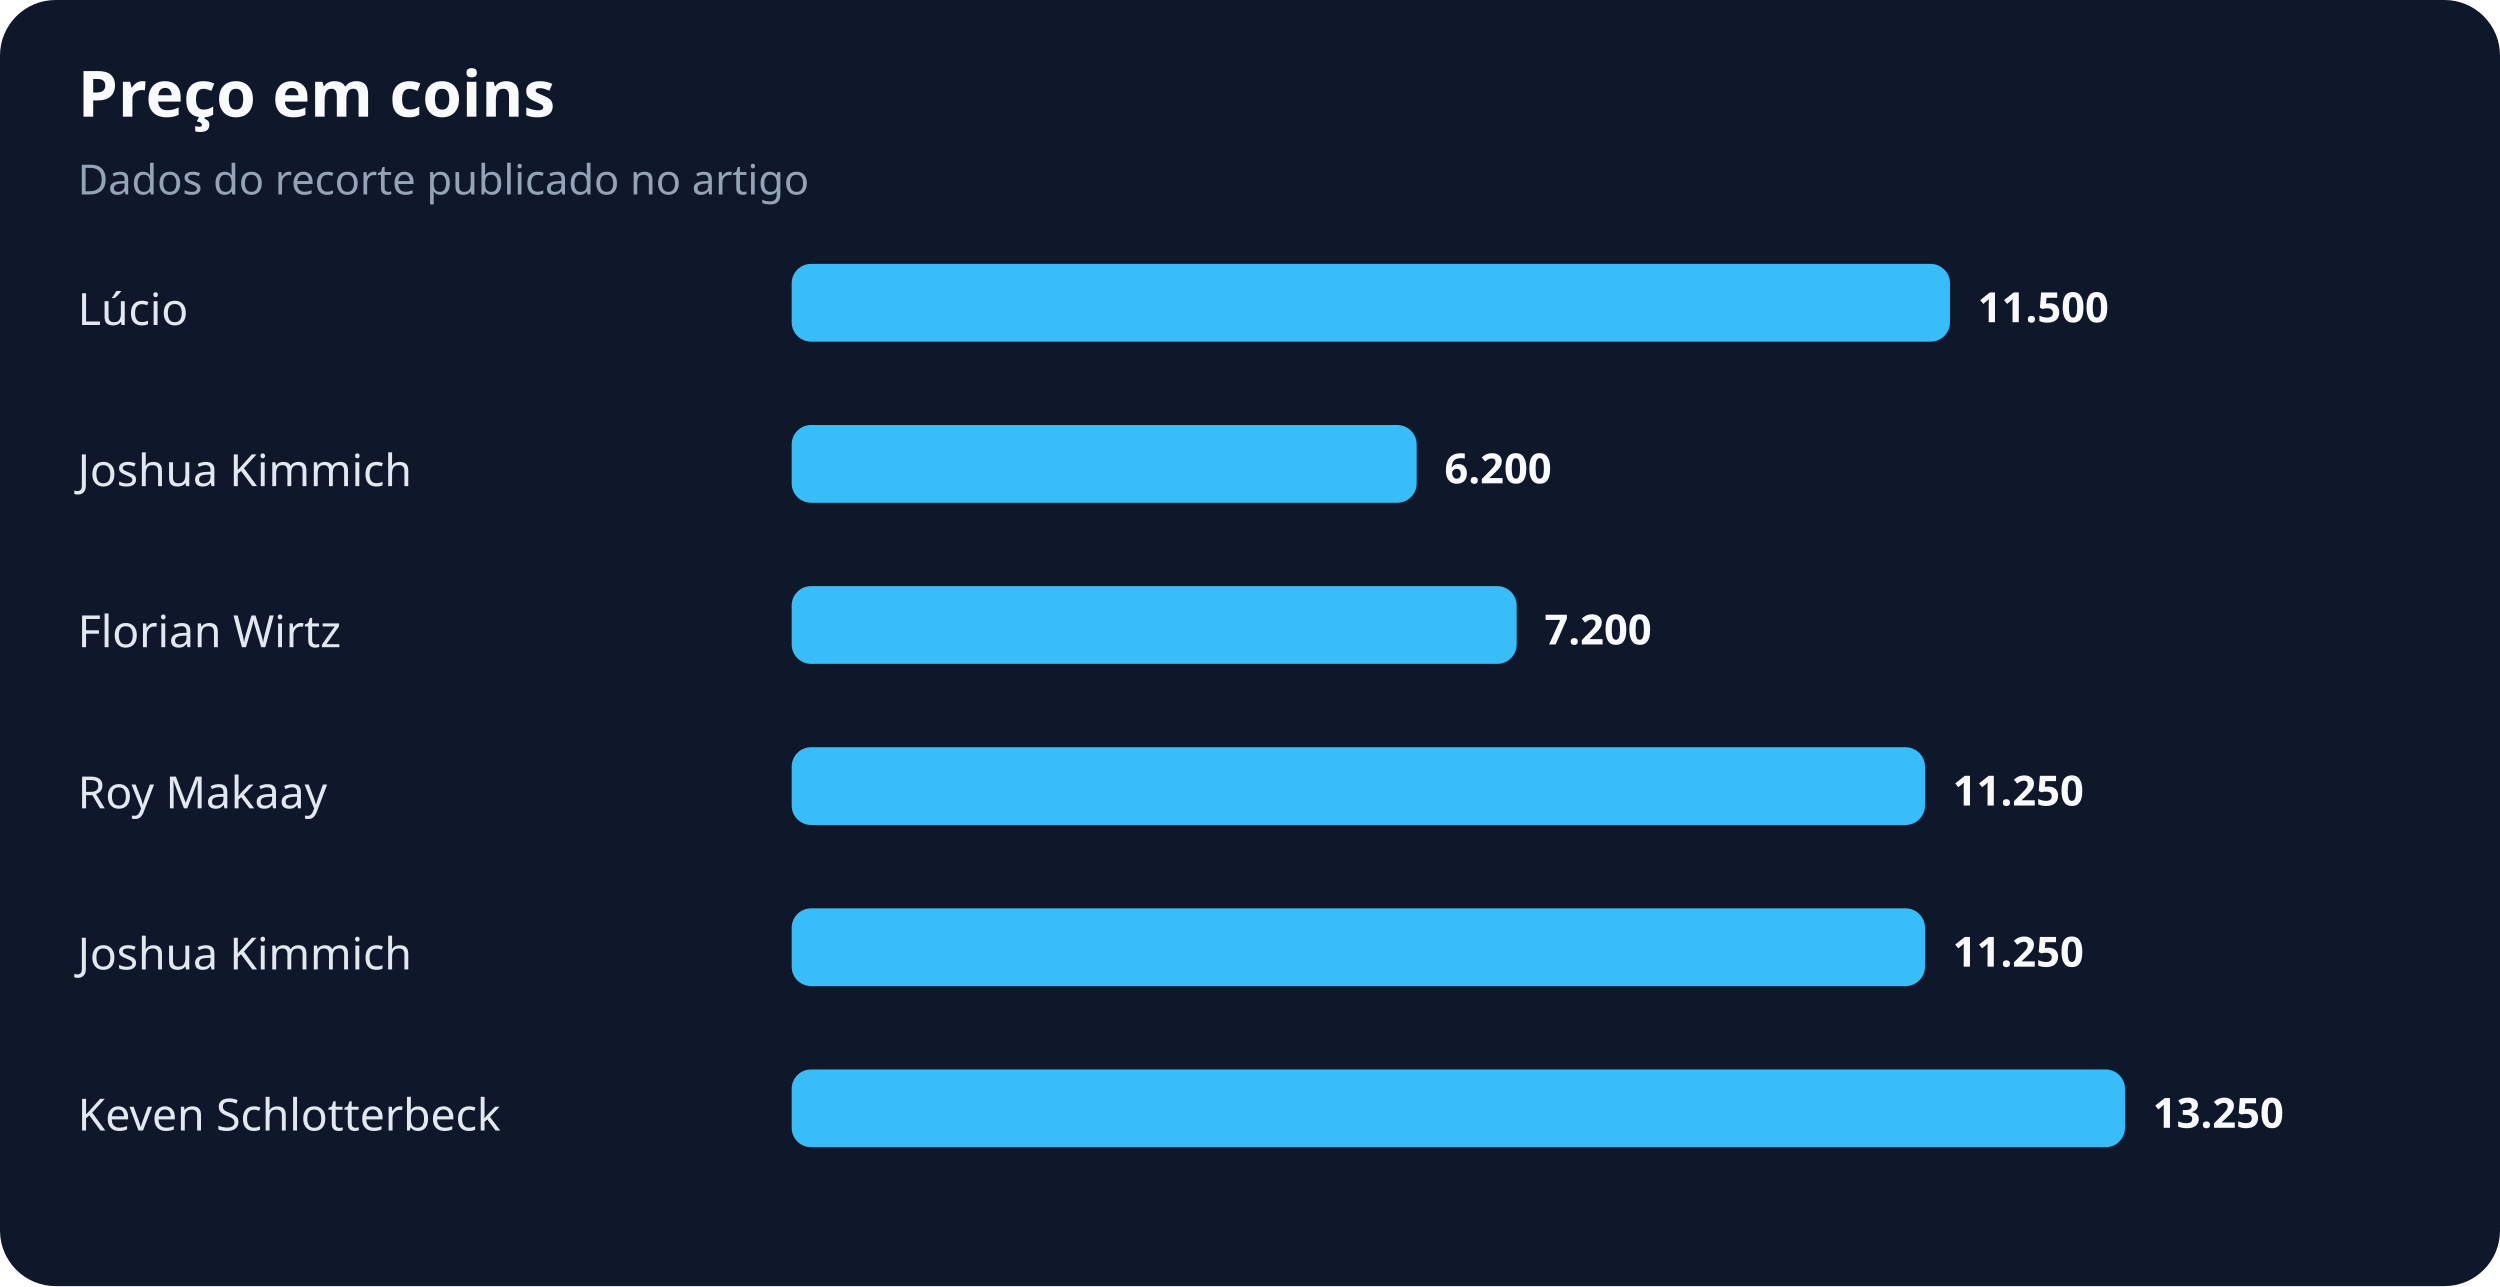
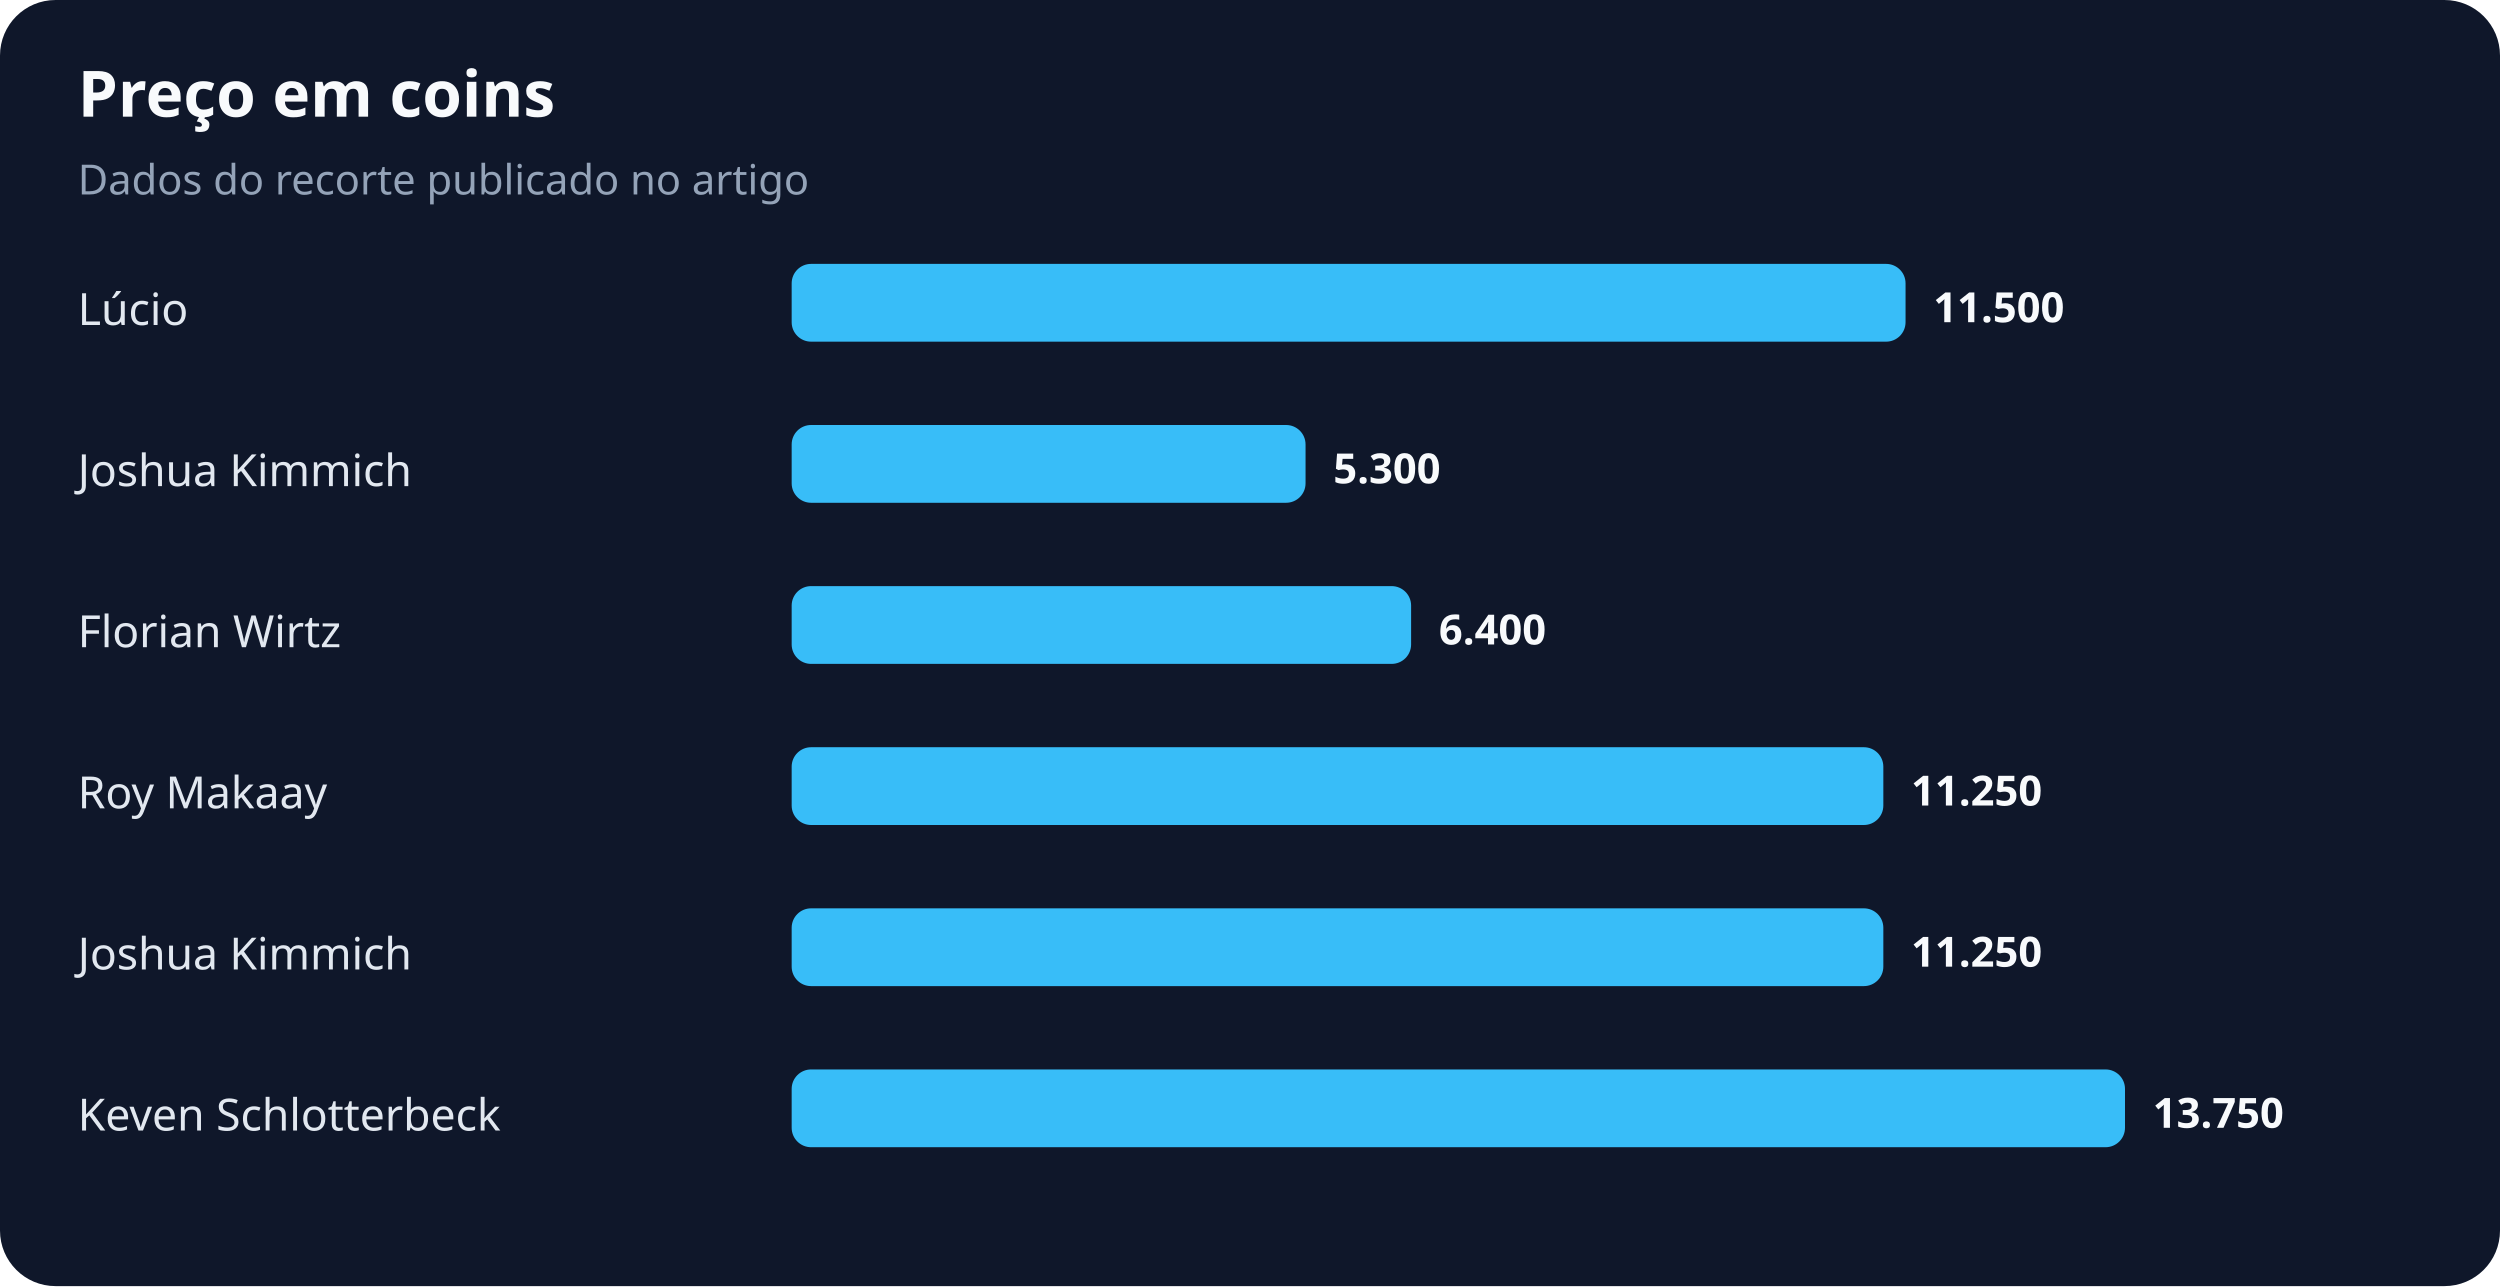
<svg xmlns="http://www.w3.org/2000/svg" width="900" height="463" viewBox="0 0 900 463" role="img" aria-labelledby="title desc">
  <rect width="100%" height="100%" rx="20" fill="#0f172a" />
  <text x="28" y="42" fill="#f8fafc" font-family="system-ui,sans-serif" font-size="23" font-weight="700">Preço em coins</text>
  <text x="28" y="70" fill="#94a3b8" font-family="system-ui,sans-serif" font-size="15">Dados do recorte publicado no artigo</text>
  <text x="28" y="117" fill="#e2e8f0" font-family="system-ui,sans-serif" font-size="16">Lúcio</text>
-   <rect x="285" y="95" width="417" height="28" rx="7" fill="#38bdf8" />
-   <text x="712" y="116" fill="#f8fafc" font-family="system-ui,sans-serif" font-size="15" font-weight="700">11.500</text>
+   <rect x="285" y="95" width="401" height="28" rx="7" fill="#38bdf8" />
+   <text x="696" y="116" fill="#f8fafc" font-family="system-ui,sans-serif" font-size="15" font-weight="700">11.500</text>
  <text x="28" y="175" fill="#e2e8f0" font-family="system-ui,sans-serif" font-size="16">Joshua Kimmich</text>
-   <rect x="285" y="153" width="225" height="28" rx="7" fill="#38bdf8" />
-   <text x="520" y="174" fill="#f8fafc" font-family="system-ui,sans-serif" font-size="15" font-weight="700">6.200</text>
+   <rect x="285" y="153" width="185" height="28" rx="7" fill="#38bdf8" />
+   <text x="480" y="174" fill="#f8fafc" font-family="system-ui,sans-serif" font-size="15" font-weight="700">5.300</text>
  <text x="28" y="233" fill="#e2e8f0" font-family="system-ui,sans-serif" font-size="16">Florian Wirtz</text>
-   <rect x="285" y="211" width="261" height="28" rx="7" fill="#38bdf8" />
-   <text x="556" y="232" fill="#f8fafc" font-family="system-ui,sans-serif" font-size="15" font-weight="700">7.200</text>
+   <rect x="285" y="211" width="223" height="28" rx="7" fill="#38bdf8" />
+   <text x="518" y="232" fill="#f8fafc" font-family="system-ui,sans-serif" font-size="15" font-weight="700">6.400</text>
  <text x="28" y="291" fill="#e2e8f0" font-family="system-ui,sans-serif" font-size="16">Roy Makaay</text>
-   <rect x="285" y="269" width="408" height="28" rx="7" fill="#38bdf8" />
-   <text x="703" y="290" fill="#f8fafc" font-family="system-ui,sans-serif" font-size="15" font-weight="700">11.250</text>
+   <rect x="285" y="269" width="393" height="28" rx="7" fill="#38bdf8" />
+   <text x="688" y="290" fill="#f8fafc" font-family="system-ui,sans-serif" font-size="15" font-weight="700">11.250</text>
  <text x="28" y="349" fill="#e2e8f0" font-family="system-ui,sans-serif" font-size="16">Joshua Kimmich</text>
-   <rect x="285" y="327" width="408" height="28" rx="7" fill="#38bdf8" />
-   <text x="703" y="348" fill="#f8fafc" font-family="system-ui,sans-serif" font-size="15" font-weight="700">11.250</text>
+   <rect x="285" y="327" width="393" height="28" rx="7" fill="#38bdf8" />
+   <text x="688" y="348" fill="#f8fafc" font-family="system-ui,sans-serif" font-size="15" font-weight="700">11.250</text>
  <text x="28" y="407" fill="#e2e8f0" font-family="system-ui,sans-serif" font-size="16">Keven Schlotterbeck</text>
  <rect x="285" y="385" width="480" height="28" rx="7" fill="#38bdf8" />
-   <text x="775" y="406" fill="#f8fafc" font-family="system-ui,sans-serif" font-size="15" font-weight="700">13.250</text>
+   <text x="775" y="406" fill="#f8fafc" font-family="system-ui,sans-serif" font-size="15" font-weight="700">13.750</text>
</svg>
